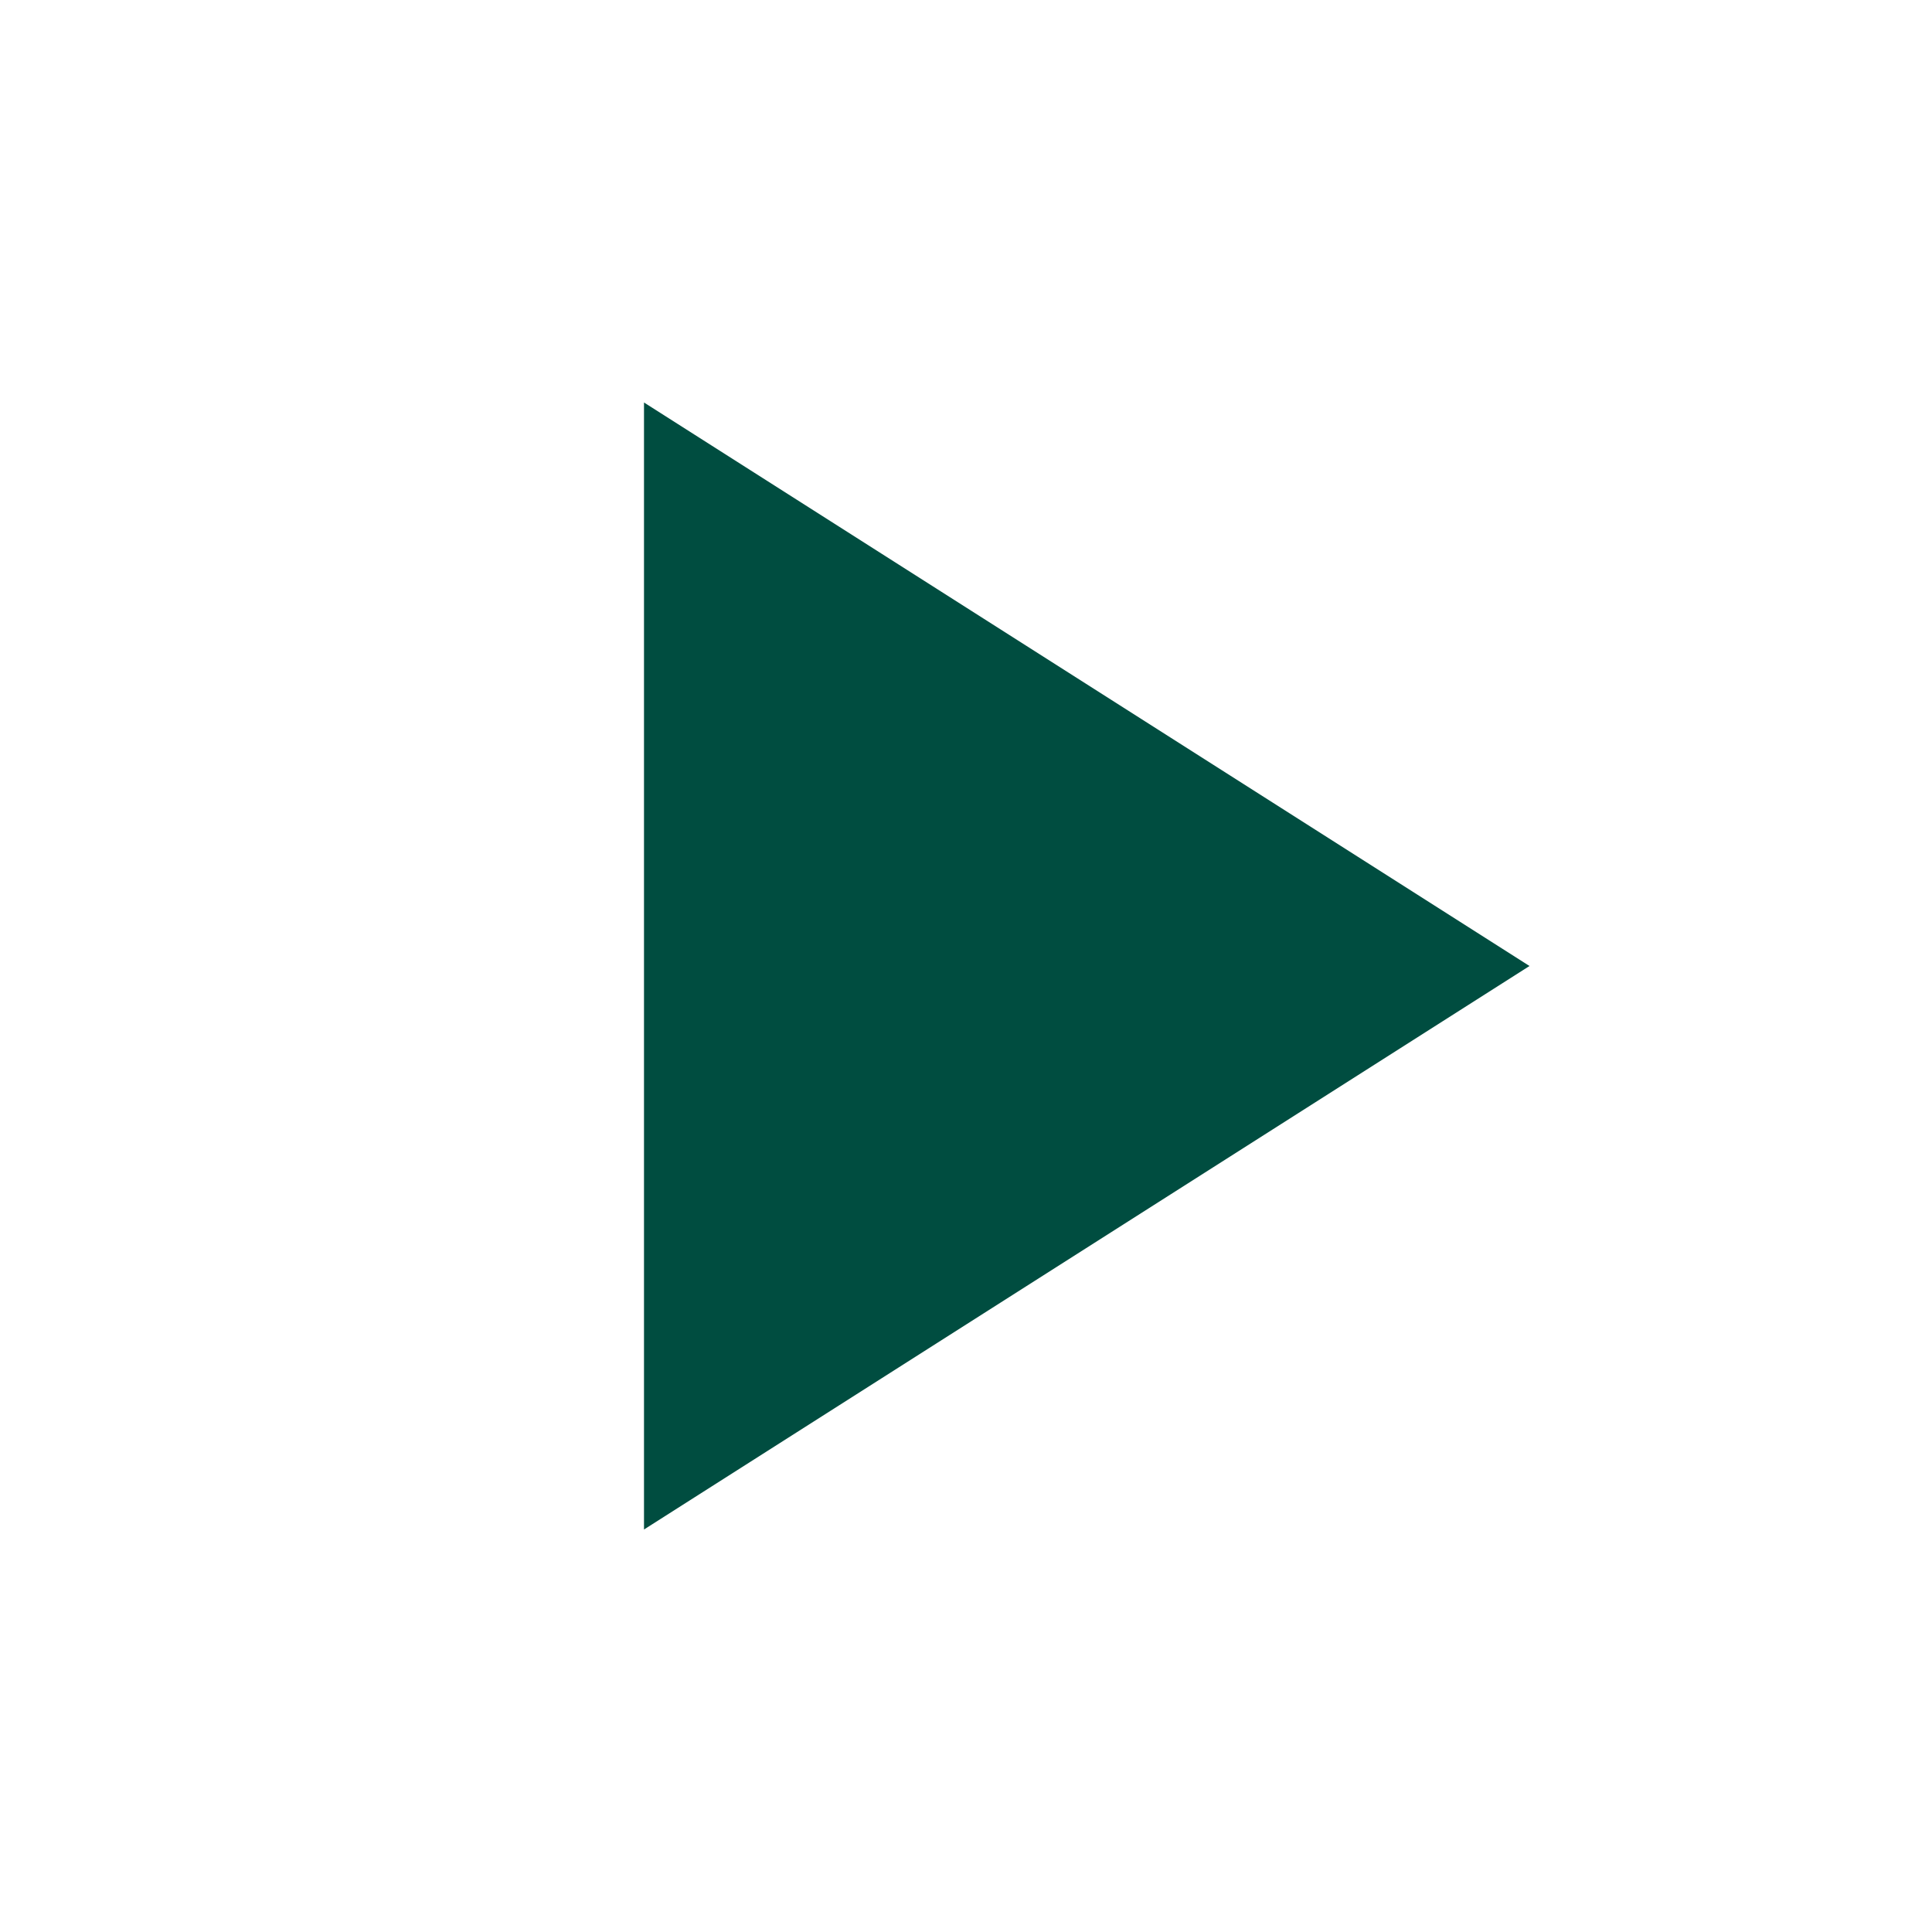
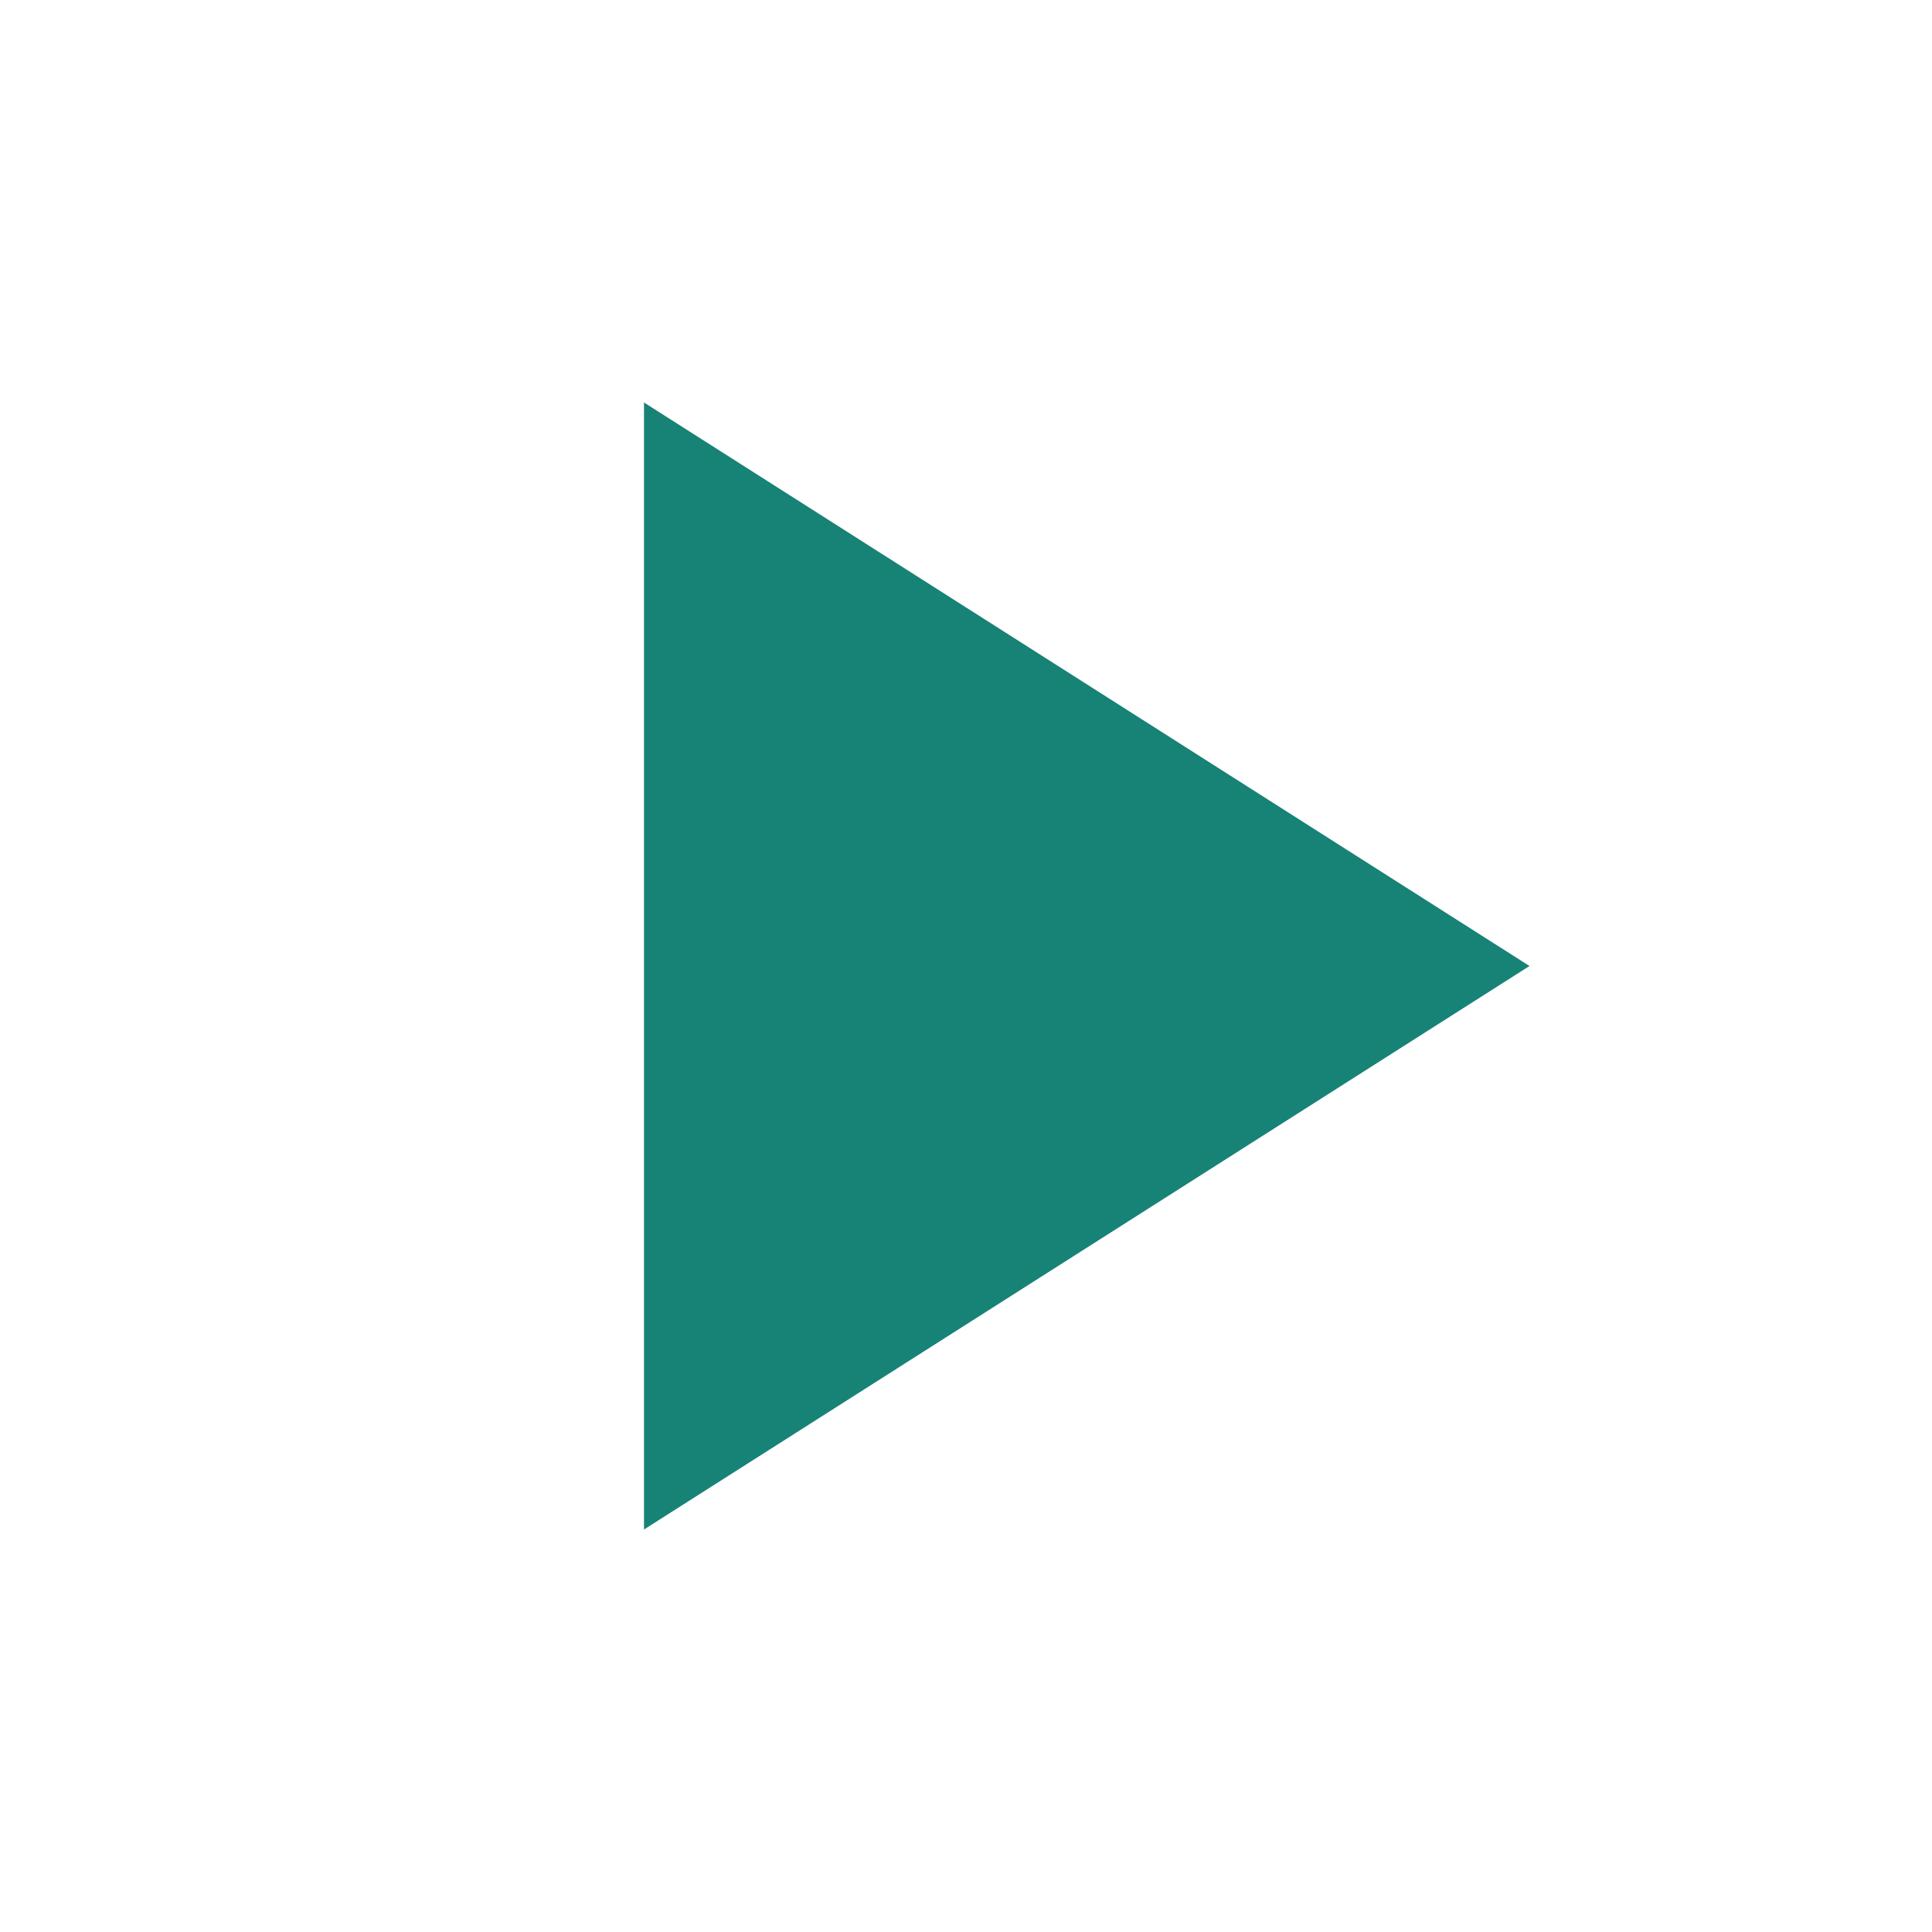
- <svg xmlns="http://www.w3.org/2000/svg" height="24" viewBox="0 0 24 24" width="24" fill="#004d40">
+ <svg xmlns="http://www.w3.org/2000/svg" height="24" viewBox="0 0 24 24" width="24" fill="#178276">
  <path d="M0 0h24v24H0z" fill="none" />
  <path d="M8 5v14l11-7z" />
</svg>
